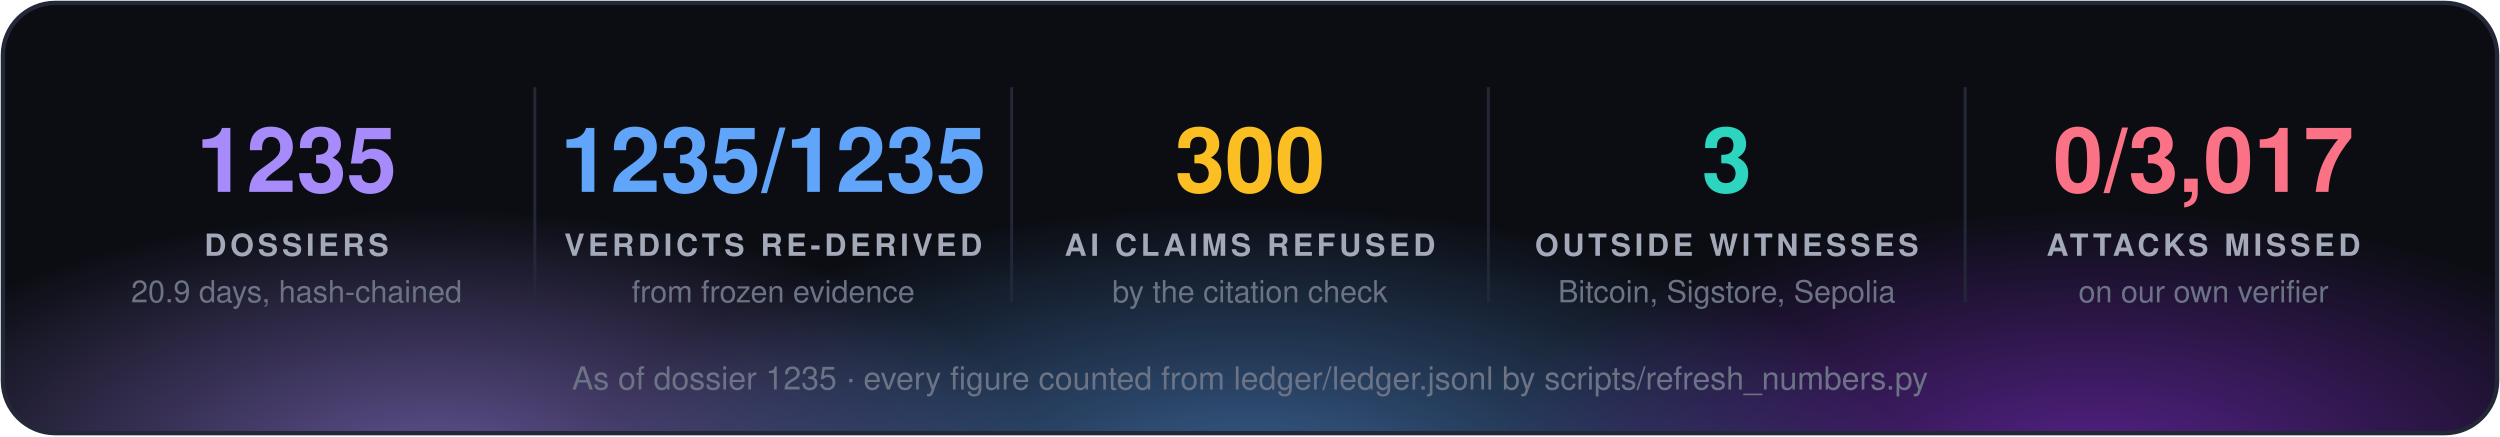
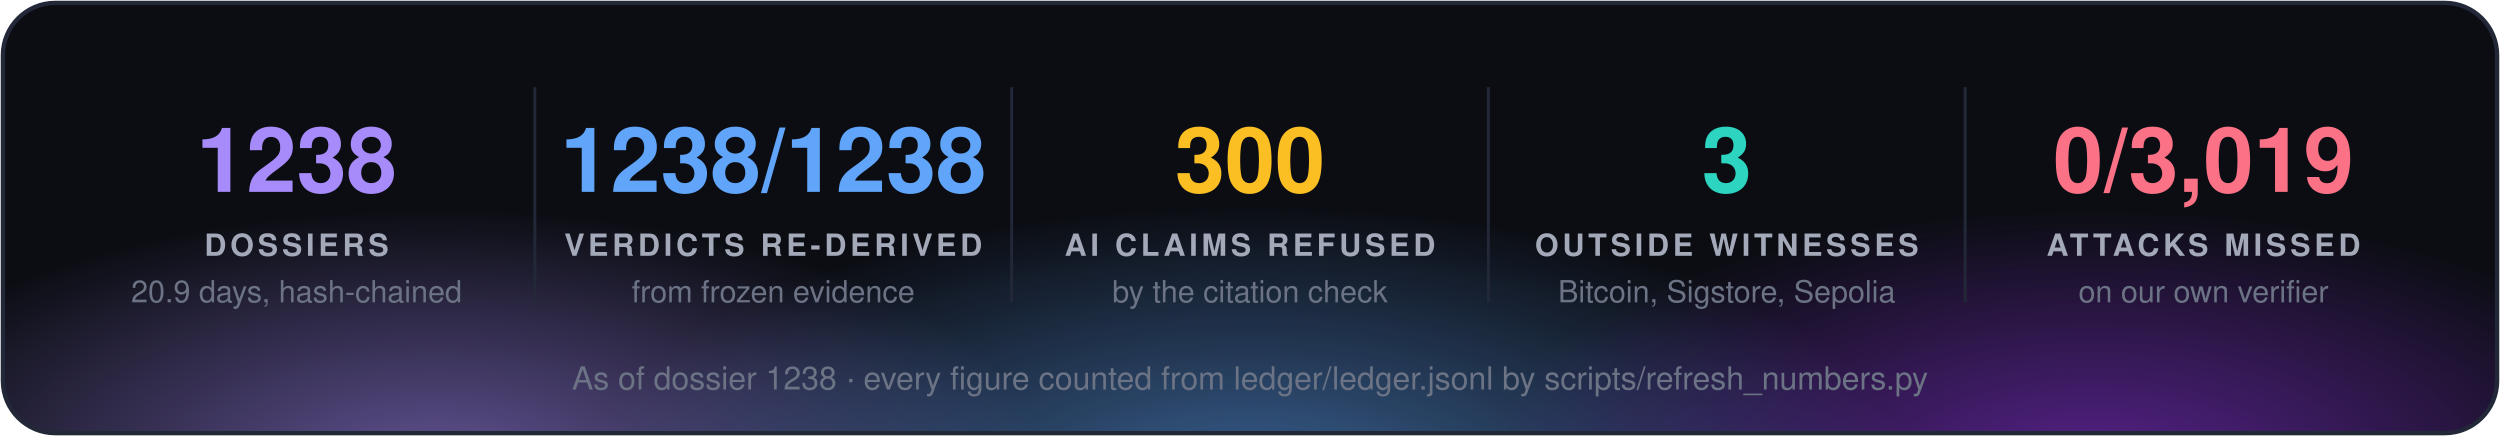
<svg xmlns="http://www.w3.org/2000/svg" width="860" height="150" viewBox="0 0 860 150" font-family="'Segoe UI', 'Helvetica Neue', Helvetica, Arial, sans-serif">
  <defs>
    <radialGradient id="g0" cx="50%" cy="50%" r="50%">
      <stop offset="0" stop-color="#a78bfa" stop-opacity="0.55" />
      <stop offset="1" stop-color="#a78bfa" stop-opacity="0" />
    </radialGradient>
    <radialGradient id="g1" cx="50%" cy="50%" r="50%">
      <stop offset="0" stop-color="#60a5fa" stop-opacity="0.55" />
      <stop offset="1" stop-color="#60a5fa" stop-opacity="0" />
    </radialGradient>
    <radialGradient id="g2" cx="50%" cy="50%" r="50%">
      <stop offset="0" stop-color="#9333ea" stop-opacity="0.55" />
      <stop offset="1" stop-color="#9333ea" stop-opacity="0" />
    </radialGradient>
    <clipPath id="panel">
      <rect x="1" y="1" width="858" height="148" rx="18" />
    </clipPath>
  </defs>
  <rect x="1" y="1" width="858" height="148" rx="18" fill="#0b0d13" />
  <g clip-path="url(#panel)">
    <ellipse cx="150" cy="160" rx="210" ry="88" fill="url(#g0)" />
    <ellipse cx="430" cy="168" rx="230" ry="97" fill="url(#g1)" />
    <ellipse cx="720" cy="160" rx="210" ry="88" fill="url(#g2)" />
  </g>
  <rect x="1" y="1" width="858" height="148" rx="18" fill="none" stroke="#232838" stroke-width="1.5" />
-   <text x="102.0" y="66" fill="#a78bfa" font-size="31" font-weight="700" text-anchor="middle">1235</text>
+   <text x="102.0" y="66" fill="#a78bfa" font-size="31" font-weight="700" text-anchor="middle">1238</text>
  <text x="102.0" y="88" fill="#a3a9b8" font-size="10.5" font-weight="700" letter-spacing="1.3" text-anchor="middle">DOSSIERS</text>
  <text x="102.0" y="104" fill="#6b7385" font-size="10.5" text-anchor="middle">20.9 days, hash-chained</text>
  <line x1="184.0" y1="30" x2="184.0" y2="104" stroke="#232838" />
-   <text x="266.0" y="66" fill="#60a5fa" font-size="31" font-weight="700" text-anchor="middle">1235/1235</text>
+   <text x="266.0" y="66" fill="#60a5fa" font-size="31" font-weight="700" text-anchor="middle">1238/1238</text>
  <text x="266.0" y="88" fill="#a3a9b8" font-size="10.5" font-weight="700" letter-spacing="1.3" text-anchor="middle">VERDICTS RE-DERIVED</text>
  <text x="266.0" y="104" fill="#6b7385" font-size="10.5" text-anchor="middle">from frozen evidence</text>
  <line x1="348.0" y1="30" x2="348.0" y2="104" stroke="#232838" />
  <text x="430.0" y="66" fill="#fbbf24" font-size="31" font-weight="700" text-anchor="middle">300</text>
  <text x="430.0" y="88" fill="#a3a9b8" font-size="10.5" font-weight="700" letter-spacing="1.3" text-anchor="middle">AI CLAIMS REFUSED</text>
  <text x="430.0" y="104" fill="#6b7385" font-size="10.5" text-anchor="middle">by the citation check</text>
  <line x1="512.0" y1="30" x2="512.0" y2="104" stroke="#232838" />
  <text x="594.0" y="66" fill="#2dd4bf" font-size="31" font-weight="700" text-anchor="middle">3</text>
  <text x="594.0" y="88" fill="#a3a9b8" font-size="10.5" font-weight="700" letter-spacing="1.3" text-anchor="middle">OUTSIDE WITNESSES</text>
  <text x="594.0" y="104" fill="#6b7385" font-size="10.5" text-anchor="middle">Bitcoin, Sigstore, Sepolia</text>
  <line x1="676.0" y1="30" x2="676.0" y2="104" stroke="#232838" />
-   <text x="758.0" y="66" fill="#fb7185" font-size="31" font-weight="700" text-anchor="middle">0/3,017</text>
+   <text x="758.0" y="66" fill="#fb7185" font-size="31" font-weight="700" text-anchor="middle">0/3,019</text>
  <text x="758.0" y="88" fill="#a3a9b8" font-size="10.5" font-weight="700" letter-spacing="1.3" text-anchor="middle">ATTACKS MISSED</text>
  <text x="758.0" y="104" fill="#6b7385" font-size="10.5" text-anchor="middle">on our own verifier</text>
-   <text x="430.0" y="134" fill="#6b7385" font-size="11" text-anchor="middle">As of dossier 1235 · every figure counted from ledger/ledger.jsonl by scripts/refresh_numbers.py</text>
+   <text x="430.0" y="134" fill="#6b7385" font-size="11" text-anchor="middle">As of dossier 1238 · every figure counted from ledger/ledger.jsonl by scripts/refresh_numbers.py</text>
</svg>
